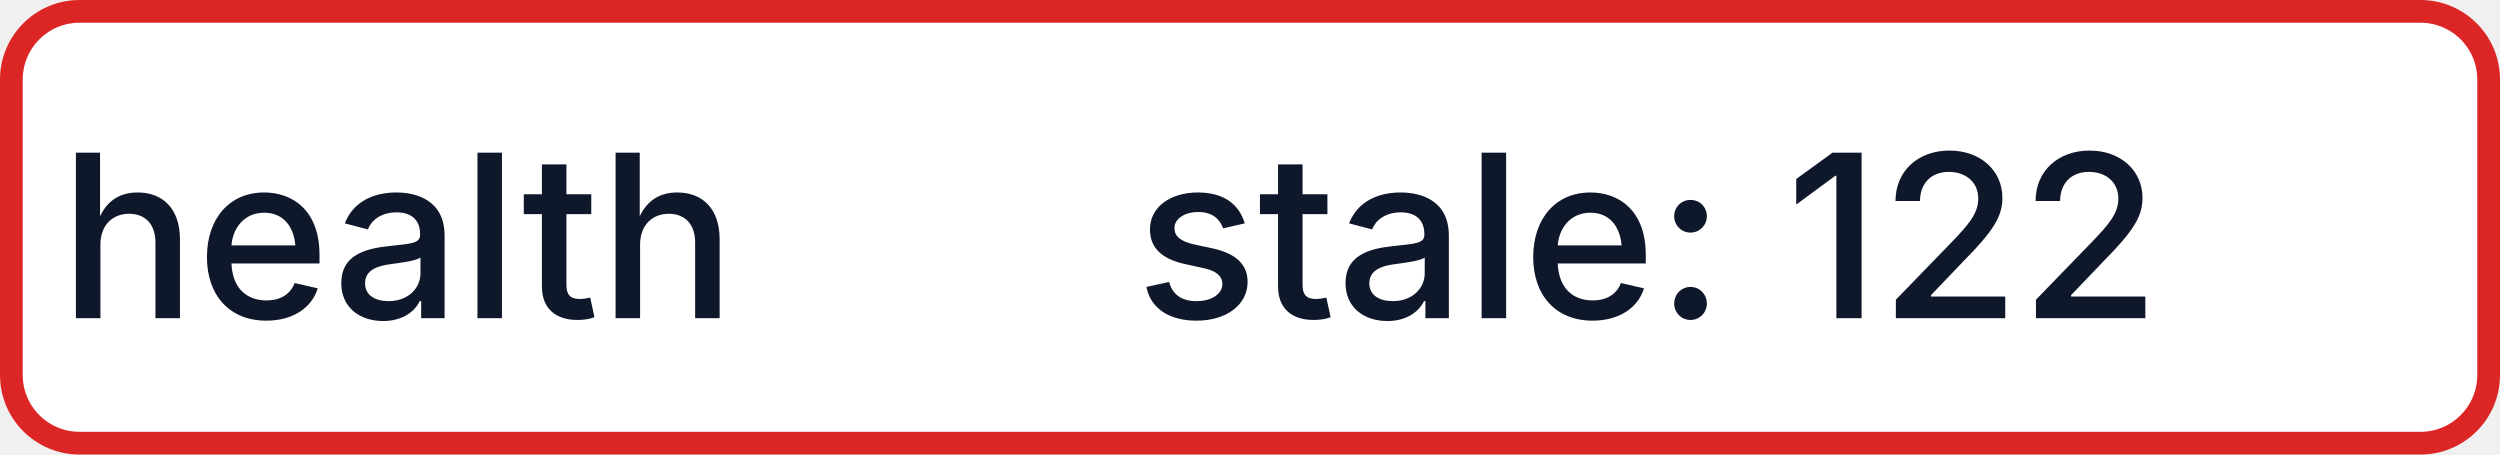
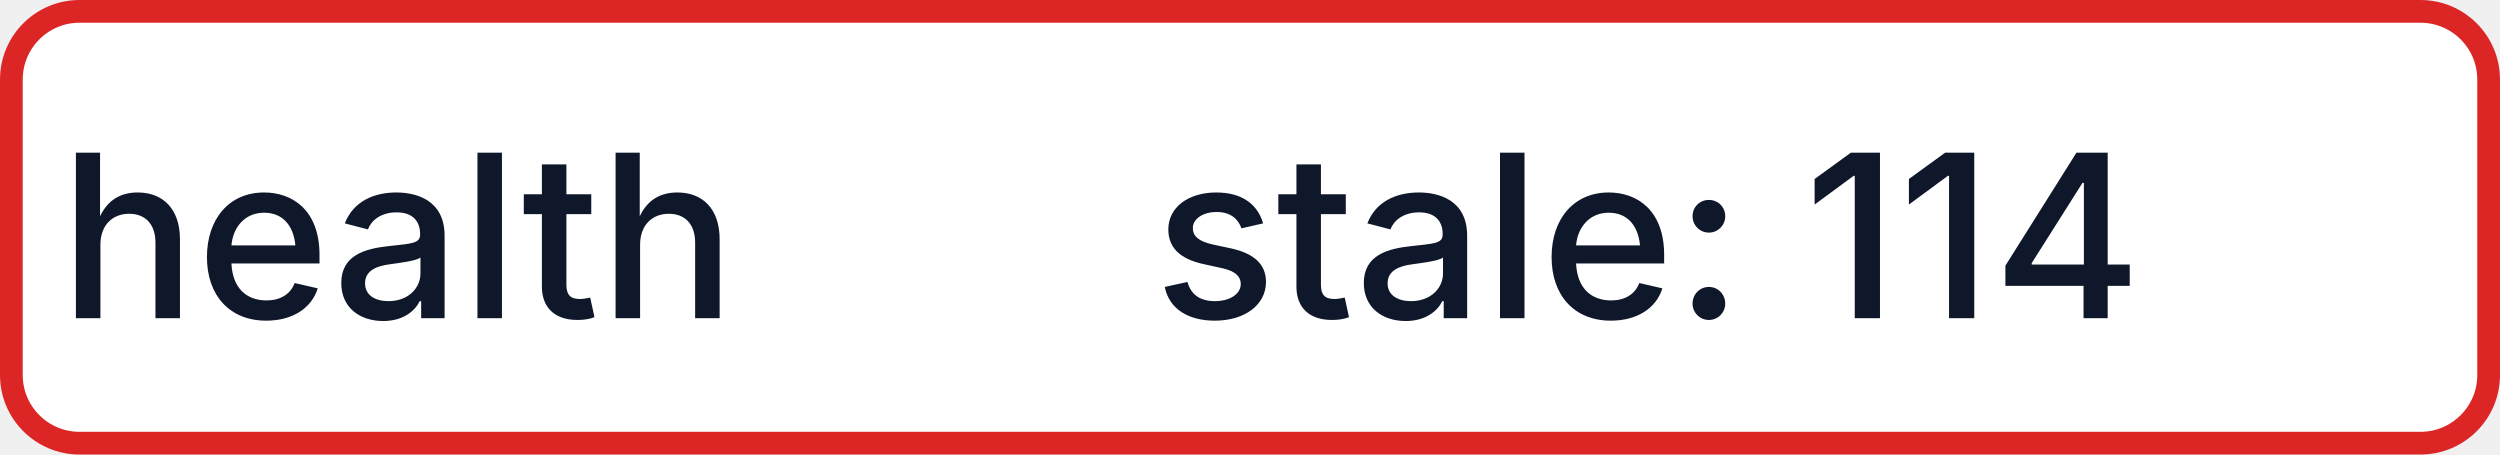
- <svg xmlns="http://www.w3.org/2000/svg" width="110" height="20" role="img" aria-label="health: stale: 122">
+ <svg xmlns="http://www.w3.org/2000/svg" width="110" height="20" role="img" aria-label="health: stale: 114">
  <rect x="0.5" y="0.5" width="109" height="19" rx="3" fill="#FFFFFF" stroke="#DC2626" stroke-width="1" />
  <g fill="#0F172A" text-anchor="middle" font-family="-apple-system,BlinkMacSystemFont,Segoe UI,sans-serif" font-size="10" font-weight="500">
    <text x="17.5" y="14">health</text>
-     <text x="72.5" y="14" textLength="68" lengthAdjust="spacingAndGlyphs">stale: 122</text>
+     <text x="72.5" y="14" textLength="68" lengthAdjust="spacingAndGlyphs">stale: 114</text>
  </g>
</svg>
